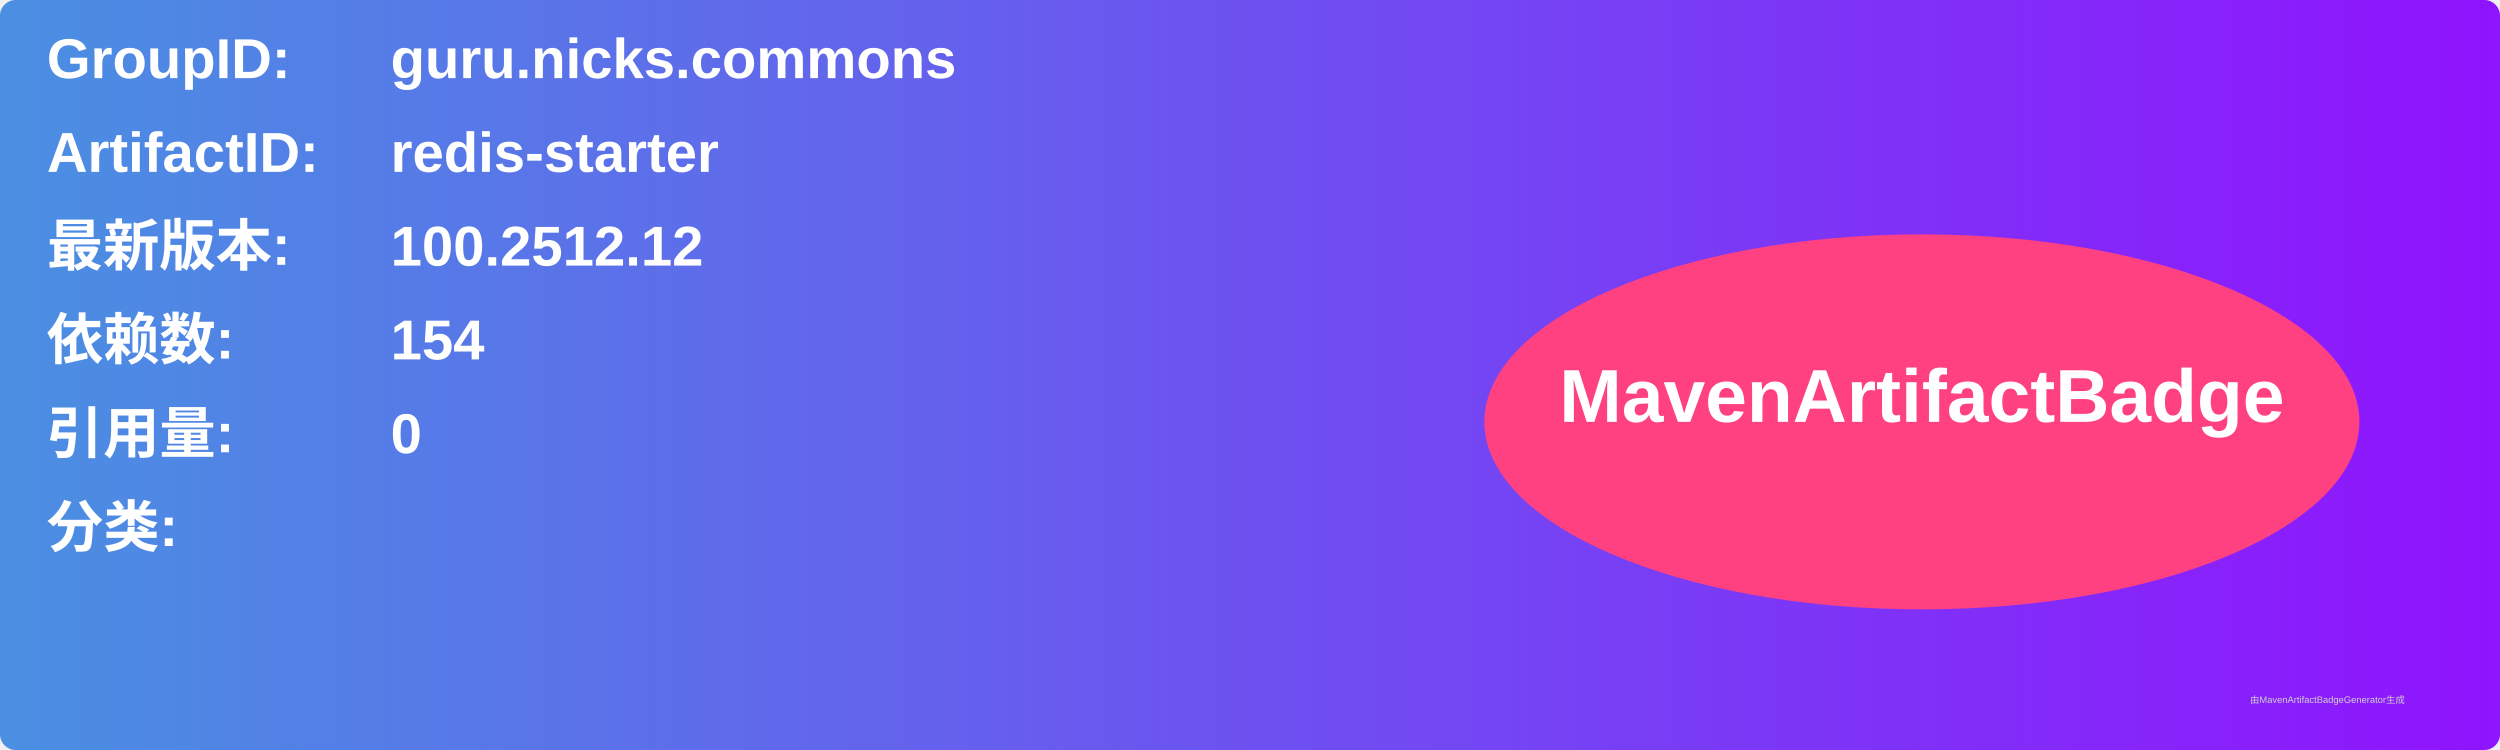
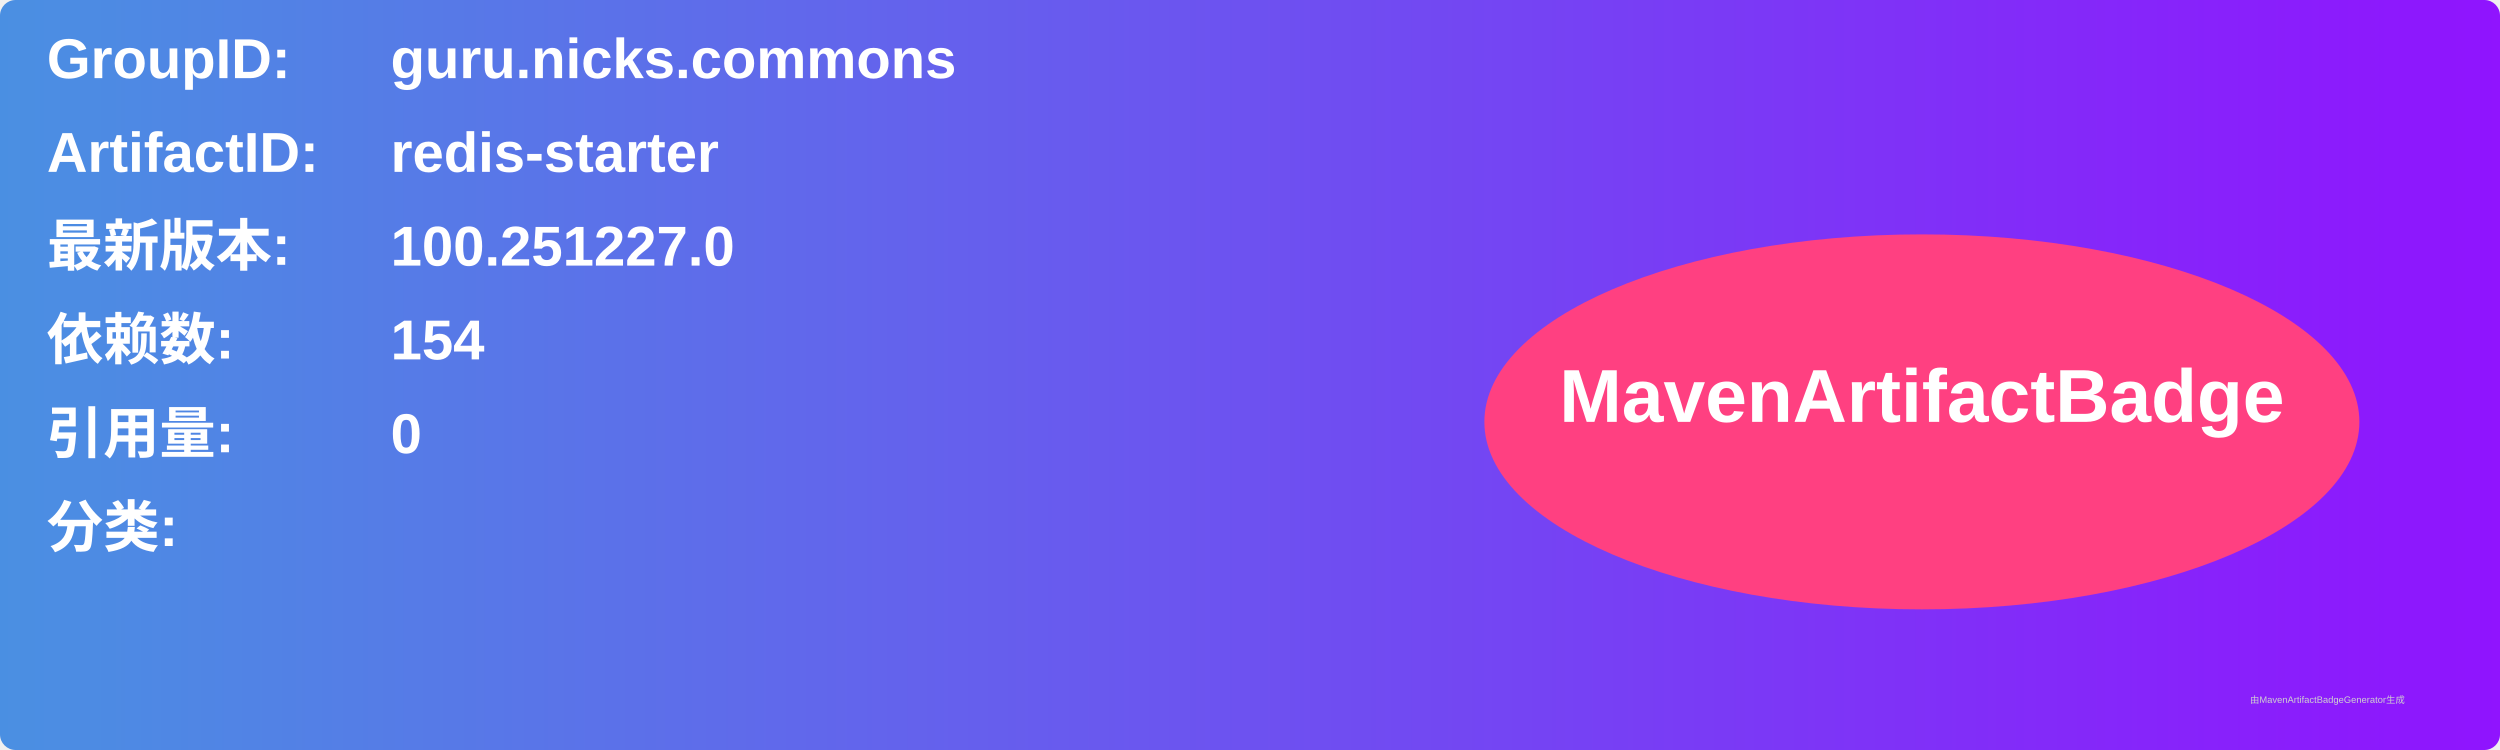
<svg xmlns="http://www.w3.org/2000/svg" width="800" height="240" viewBox="0 0 800 240">
  <linearGradient id="grad" x1="0%" y1="0%" x2="100%" y2="0%">
    <stop offset="0%" stop-color="#4a90e2" />
    <stop offset="100%" stop-color="#9013fe" />
  </linearGradient>
  <rect width="100%" height="100%" rx="5" ry="5" fill="url(#grad)" />
  <g transform="translate(15, 15)">
    <text x="0" y="10" font-family="Arial" font-size="18" fill="white" font-weight="bold" width="260">GroupID:</text>
    <text x="110" y="10" font-family="Arial" font-size="18" fill="white" font-weight="bold" width="460">guru.nicks.commons</text>
    <text x="0" y="40" font-family="Arial" font-size="18" fill="white" font-weight="bold" width="260">ArtifactID:</text>
    <text x="110" y="40" font-family="Arial" font-size="18" fill="white" font-weight="bold" width="460">redis-starter</text>
    <text x="0" y="70" font-family="Arial" font-size="18" fill="white" font-weight="bold">最新版本:</text>
    <text x="110" y="70" font-family="Arial" font-size="18" fill="white" font-weight="bold">
-       <tspan font-weight="bold">100.2512.12</tspan>
+       <tspan font-weight="bold">100.251227.0</tspan>
    </text>
    <text x="0" y="100" font-family="Arial" font-size="18" fill="white" font-weight="bold">依赖数: </text>
    <text x="110" y="100" font-family="Arial" font-size="18" fill="white">
      <tspan font-weight="bold">154</tspan>
    </text>
    <text x="0" y="130" font-family="Arial" font-size="18" fill="white" font-weight="bold">引用量: </text>
    <text x="110" y="130" font-family="Arial" font-size="18" fill="white">
      <tspan font-weight="bold">0</tspan>
    </text>
    <text x="0" y="160" font-family="Arial" font-size="18" fill="white" font-weight="bold">分类:</text>
    <text x="10" y="190" font-family="Arial" font-size="10" fill="white">
      <tspan font-weight="bold" />
    </text>
    <ellipse cx="600" cy="120" rx="140" ry="60" fill="#ff4081" />
    <text x="600" y="120" text-anchor="middle" font-family="Arial" font-size="24" fill="white" font-weight="bold">MavenArtifactBadge</text>
  </g>
  <text x="720" y="225" font-family="Arial" font-size="3" fill="#d0d0d0">由MavenArtifactBadgeGenerator生成</text>
</svg>
